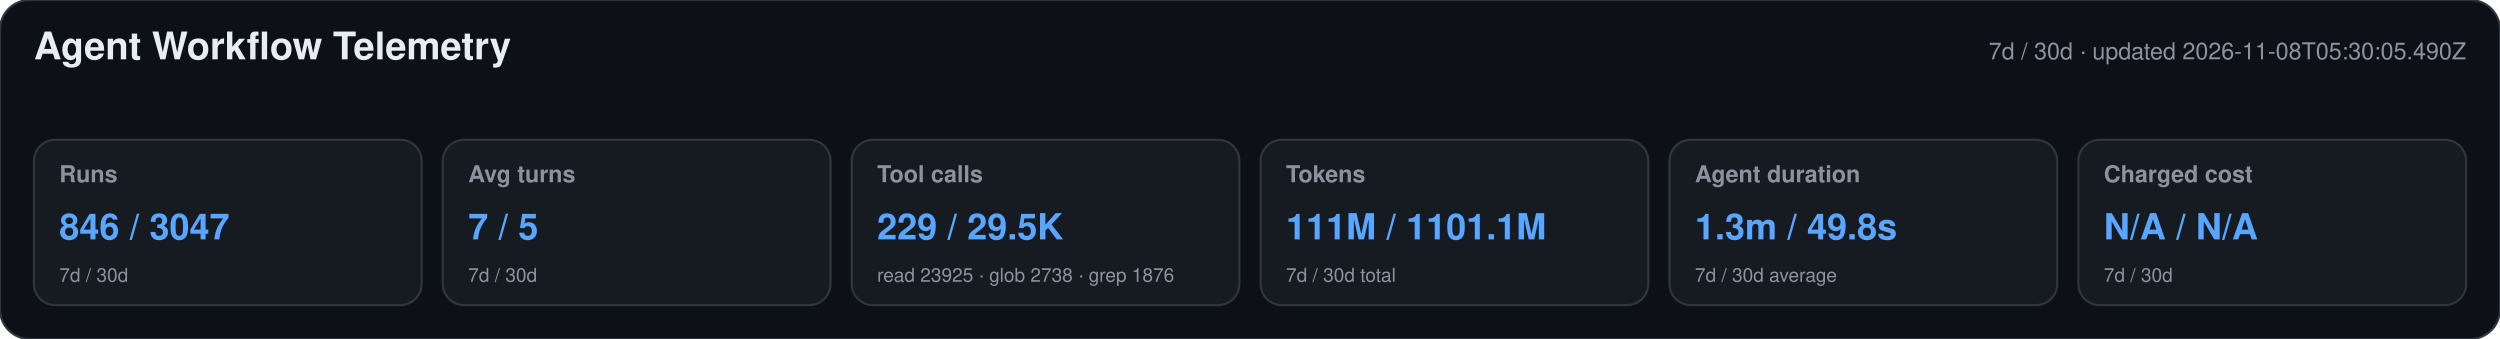
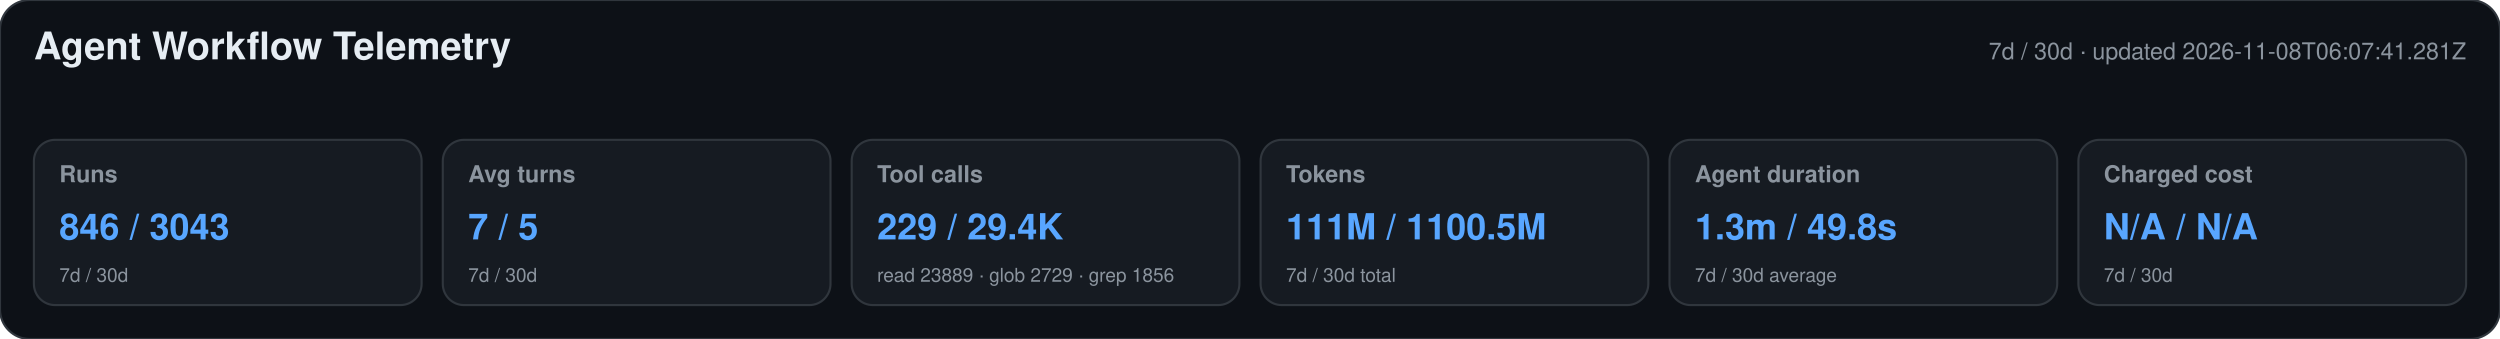
<svg xmlns="http://www.w3.org/2000/svg" width="1180" height="160" viewBox="0 0 1180 160" role="img" aria-labelledby="title desc">
  <style>text{font-family:-apple-system,BlinkMacSystemFont,"Segoe UI",Helvetica,Arial,sans-serif}.heading{font-size:18px;font-weight:650;fill:#e6edf3}.meta,.label,.secondary{fill:#8b949e}.meta,.label{font-size:11px}.label{font-weight:600}.primary{font-size:17px;font-weight:700;fill:#58a6ff}.secondary{font-size:9px}</style>
  <rect width="1180" height="160" rx="14" fill="#0d1117" stroke="#30363d" />
  <text x="16" y="28" class="heading">Agent Workflow Telemetry</text>
-   <text x="1164" y="28" text-anchor="end" class="meta">7d / 30d · updated 2026-11-08T05:30:05.490Z</text>
+   <text x="1164" y="28" text-anchor="end" class="meta">7d / 30d · updated 2026-11-08T06:07:41.281Z</text>
  <g>
    <rect x="16" y="66" width="183" height="78" rx="10" fill="#161b22" stroke="#30363d" />
    <text x="28" y="86" class="label">Runs</text>
-     <text x="28" y="113" class="primary">846 / 3047</text>
+     <text x="28" y="113" class="primary">846 / 3043</text>
    <text x="28" y="133" class="secondary">7d / 30d</text>
  </g>
  <g>
    <rect x="209" y="66" width="183" height="78" rx="10" fill="#161b22" stroke="#30363d" />
    <text x="221" y="86" class="label">Avg turns</text>
    <text x="221" y="113" class="primary">7 / 5</text>
    <text x="221" y="133" class="secondary">7d / 30d</text>
  </g>
  <g>
    <rect x="402" y="66" width="183" height="78" rx="10" fill="#161b22" stroke="#30363d" />
    <text x="414" y="86" class="label">Tool calls</text>
-     <text x="414" y="113" class="primary">229 / 29.5K</text>
-     <text x="414" y="133" class="secondary">read 23925 · glob 2738 · grep 1876</text>
+     <text x="414" y="113" class="primary">229 / 29.4K</text>
+     <text x="414" y="133" class="secondary">read 23889 · glob 2729 · grep 1856</text>
  </g>
  <g>
    <rect x="595" y="66" width="183" height="78" rx="10" fill="#161b22" stroke="#30363d" />
    <text x="607" y="86" class="label">Tokens</text>
-     <text x="607" y="113" class="primary">111M / 1101.1M</text>
+     <text x="607" y="113" class="primary">111M / 1100.5M</text>
    <text x="607" y="133" class="secondary">7d / 30d total</text>
  </g>
  <g>
    <rect x="788" y="66" width="183" height="78" rx="10" fill="#161b22" stroke="#30363d" />
    <text x="800" y="86" class="label">Agent duration</text>
    <text x="800" y="113" class="primary">1.3m / 49.8s</text>
    <text x="800" y="133" class="secondary">7d / 30d average</text>
  </g>
  <g>
    <rect x="981" y="66" width="183" height="78" rx="10" fill="#161b22" stroke="#30363d" />
    <text x="993" y="86" class="label">Charged cost</text>
    <text x="993" y="113" class="primary">N/A / N/A</text>
    <text x="993" y="133" class="secondary">7d / 30d</text>
  </g>
</svg>
